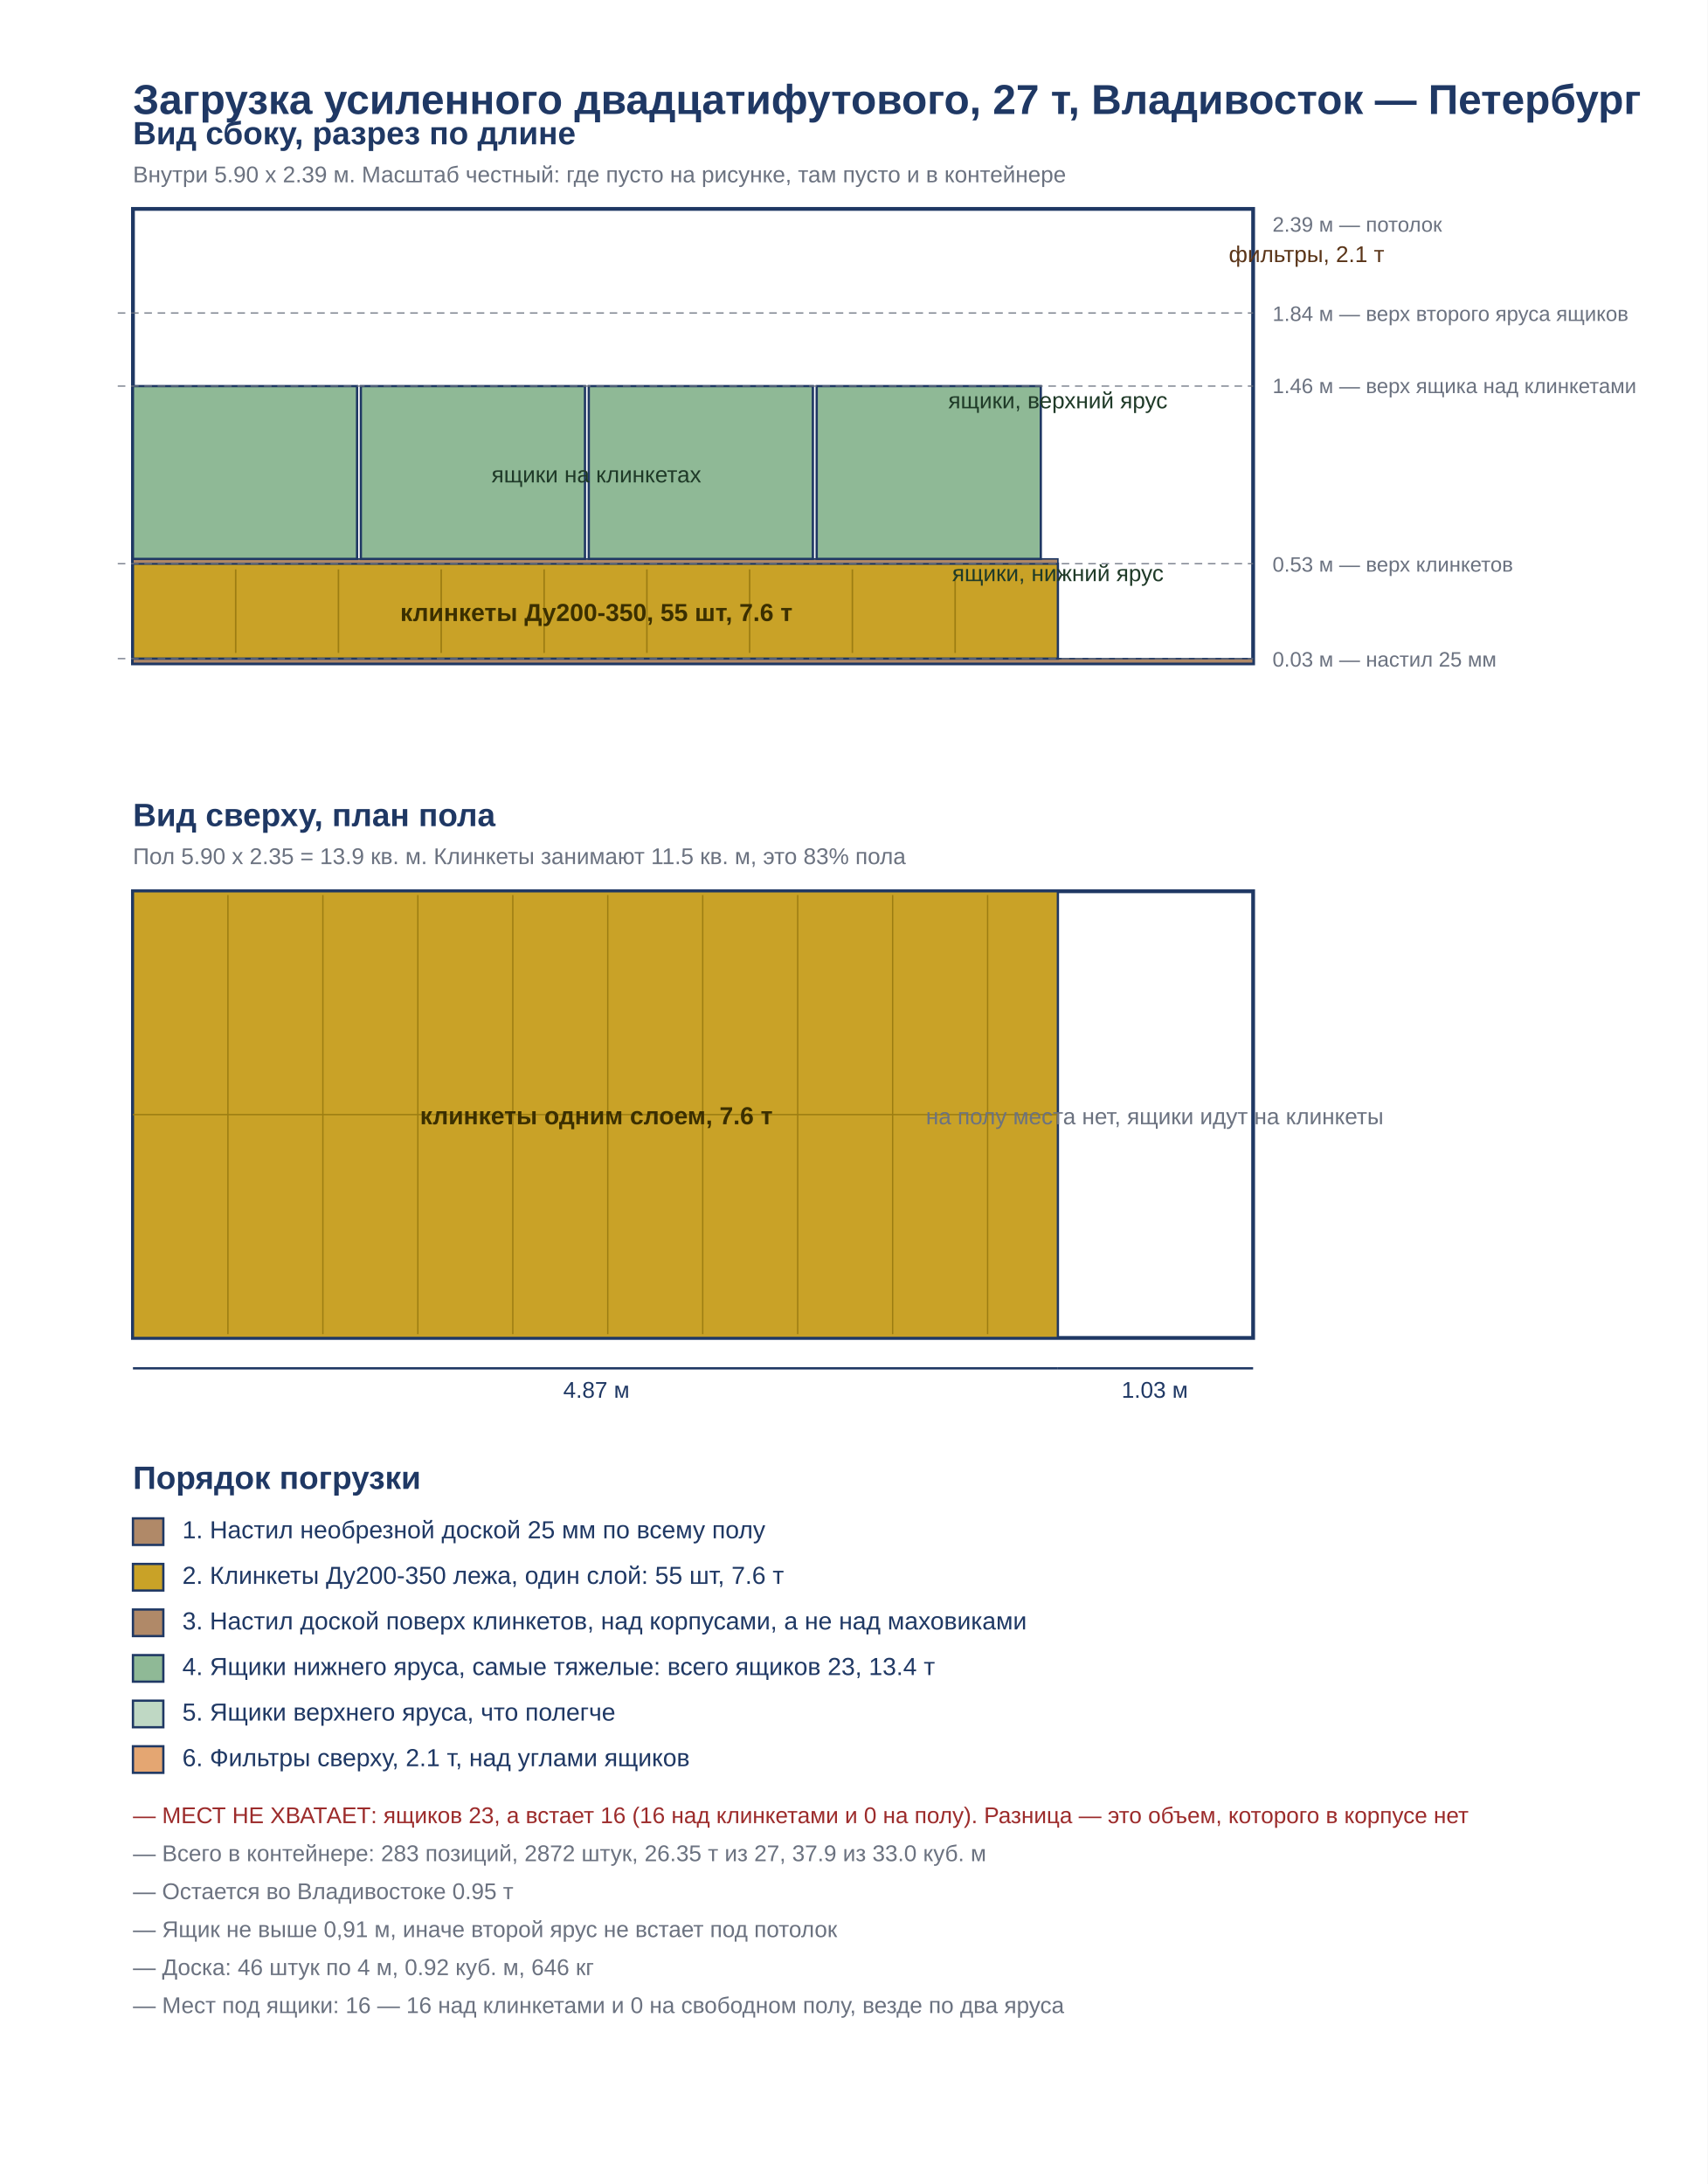
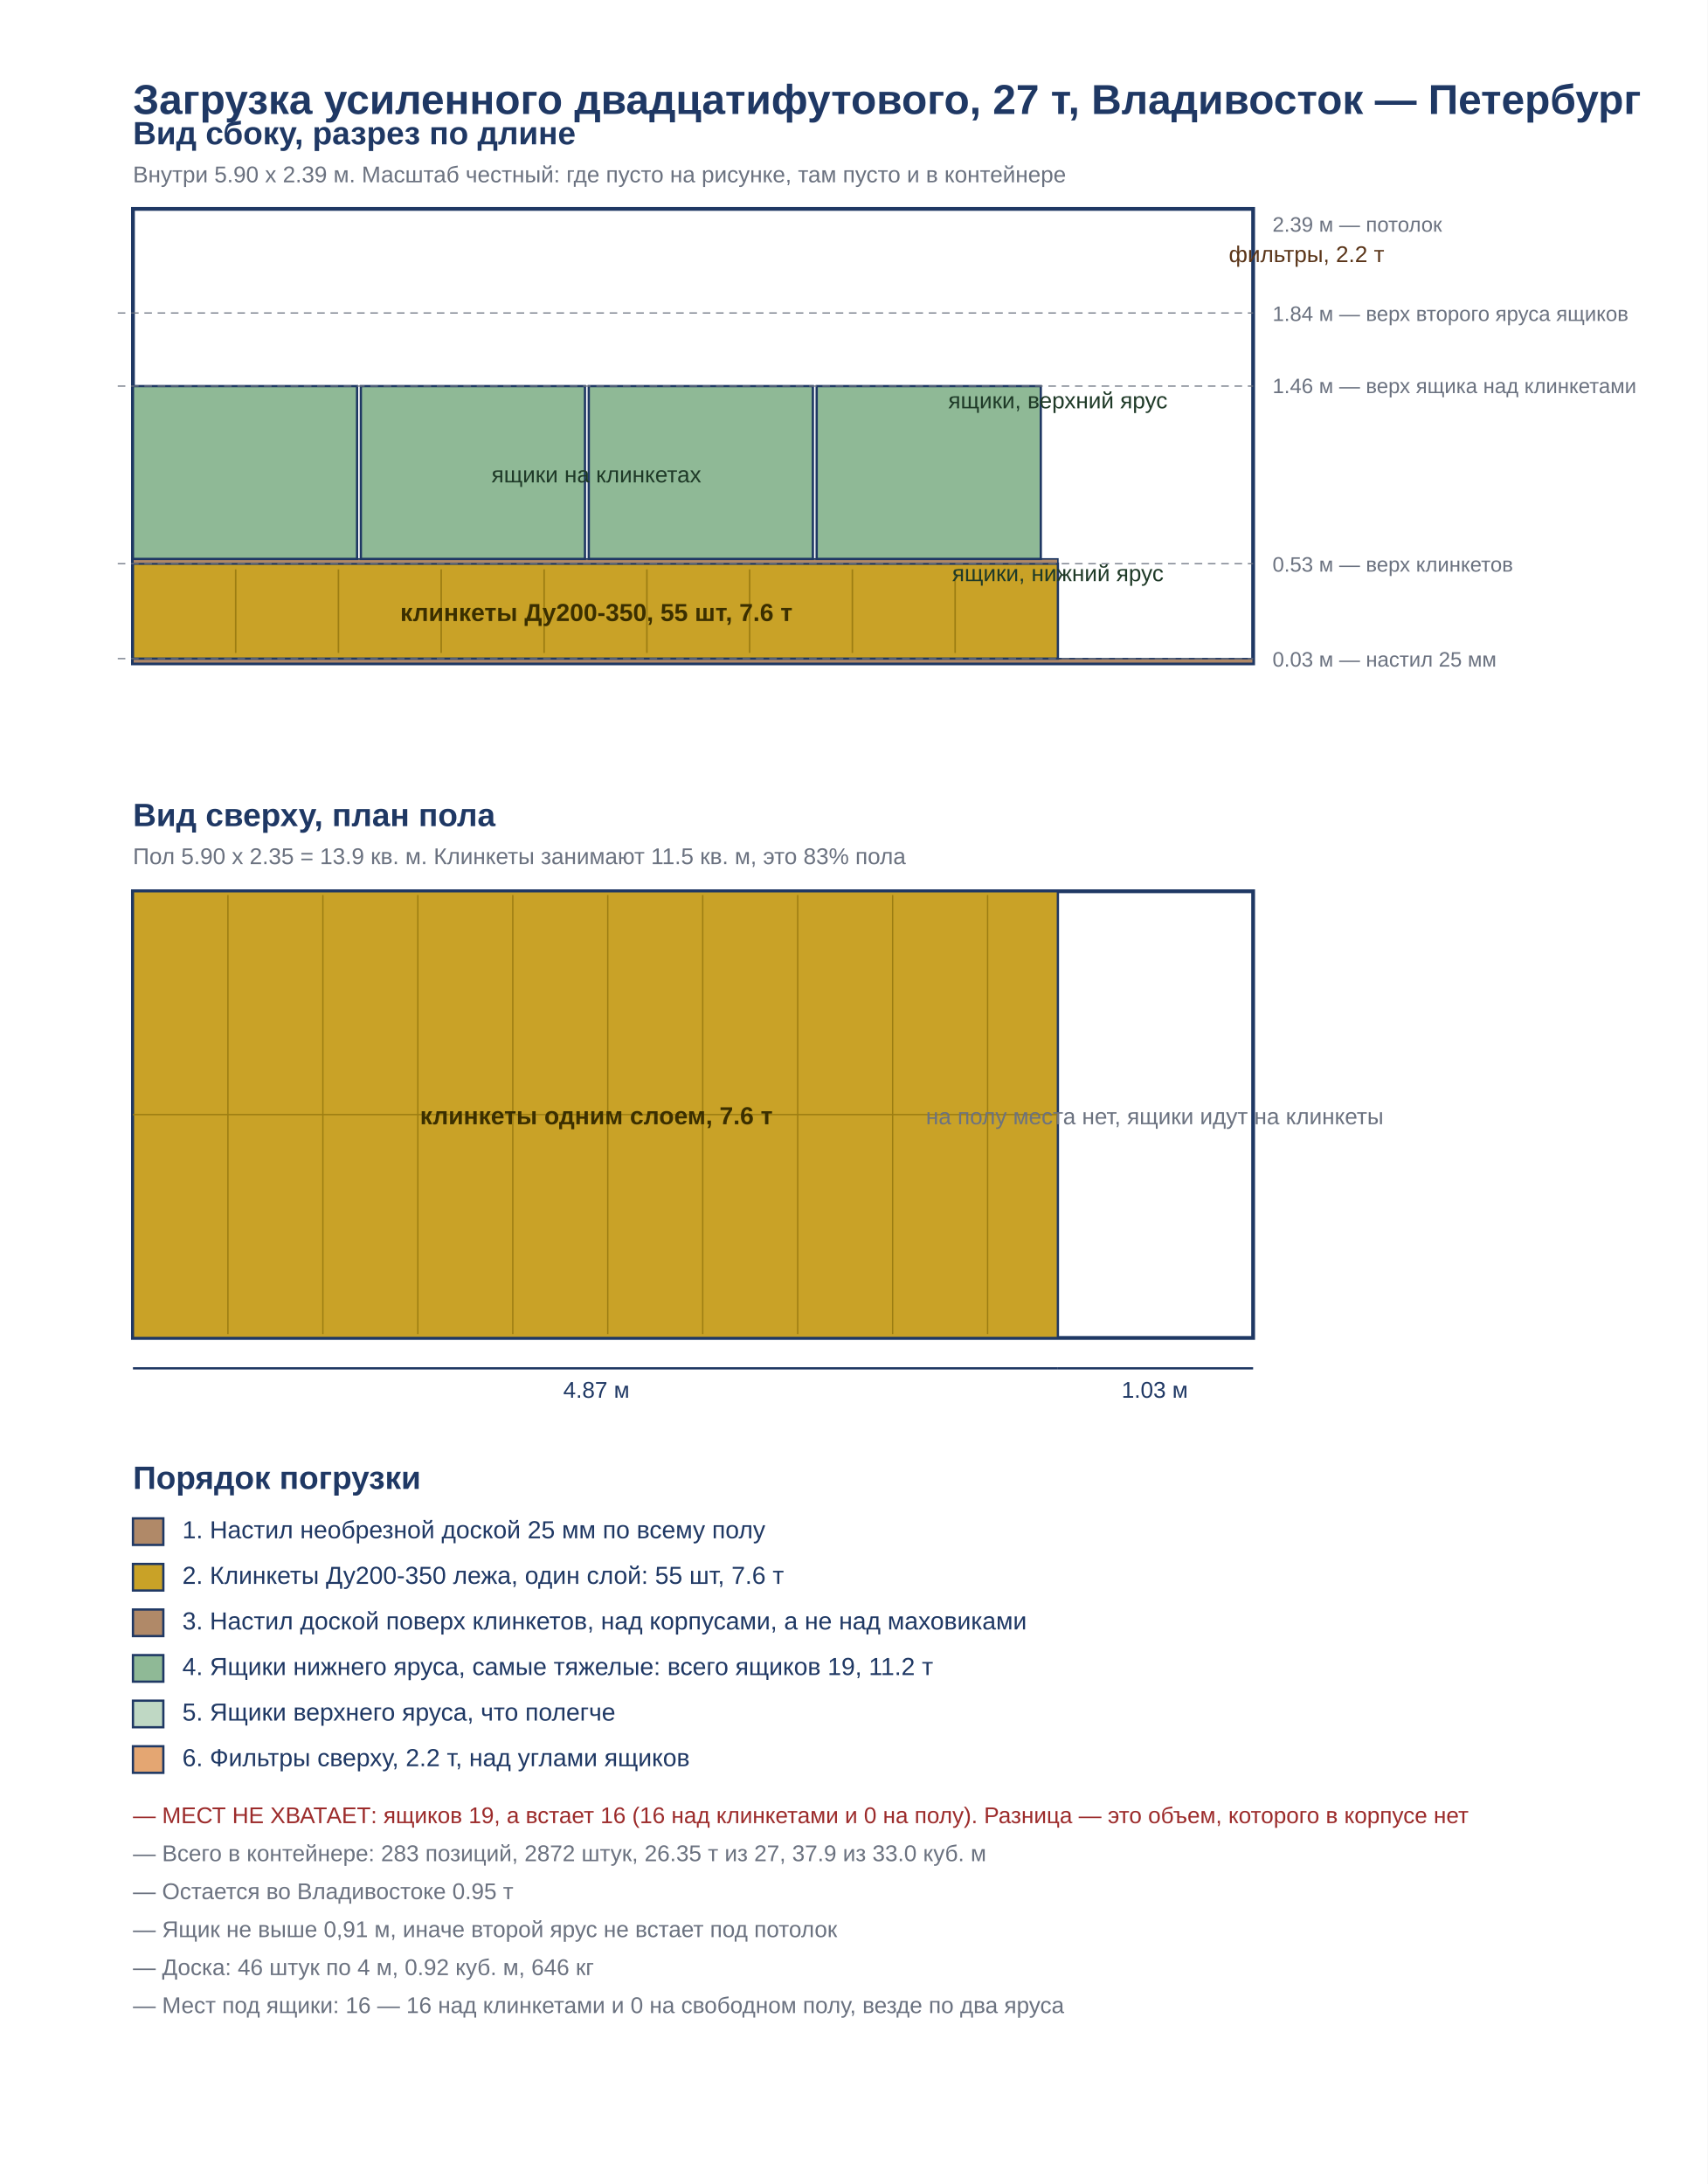
<svg xmlns="http://www.w3.org/2000/svg" width="899" height="1150" viewBox="0 0 899 1150">
  <rect width="899" height="1150" fill="#ffffff" />
  <g transform="translate(0,0)">
    <rect width="899" height="1150" fill="#ffffff" />
    <text x="70" y="60" font-family="Arial, Helvetica, sans-serif" font-size="22" fill="#1F3864" text-anchor="start" font-weight="bold">Загрузка усиленного двадцатифутового, 27 т, Владивосток — Петербург</text>
    <text x="70" y="76" font-family="Arial, Helvetica, sans-serif" font-size="17" fill="#1F3864" text-anchor="start" font-weight="bold">Вид сбоку, разрез по длине</text>
    <text x="70" y="96" font-family="Arial, Helvetica, sans-serif" font-size="12" fill="#6b7280" text-anchor="start" font-weight="normal">Внутри 5.90 x 2.39 м. Масштаб честный: где пусто на рисунке, там пусто и в контейнере</text>
    <rect x="70.0" y="110.0" width="589.8" height="239.3" fill="#ffffff" stroke="#1F3864" stroke-width="2" />
    <rect x="70.0" y="346.8" width="589.8" height="2.5" fill="#B08968" stroke="#1F3864" stroke-width="0.8" />
    <rect x="70.0" y="296.8" width="487.0" height="50.0" fill="#C9A227" stroke="#1F3864" stroke-width="1.2" />
    <line x1="124.1" y1="299.8" x2="124.1" y2="343.8" stroke="#9c7d12" stroke-width="0.8" />
    <line x1="178.2" y1="299.8" x2="178.2" y2="343.8" stroke="#9c7d12" stroke-width="0.8" />
    <line x1="232.3" y1="299.8" x2="232.3" y2="343.8" stroke="#9c7d12" stroke-width="0.8" />
    <line x1="286.5" y1="299.8" x2="286.5" y2="343.8" stroke="#9c7d12" stroke-width="0.8" />
    <line x1="340.6" y1="299.8" x2="340.6" y2="343.8" stroke="#9c7d12" stroke-width="0.8" />
    <line x1="394.7" y1="299.8" x2="394.7" y2="343.8" stroke="#9c7d12" stroke-width="0.8" />
    <line x1="448.8" y1="299.8" x2="448.8" y2="343.8" stroke="#9c7d12" stroke-width="0.8" />
    <line x1="502.9" y1="299.8" x2="502.9" y2="343.8" stroke="#9c7d12" stroke-width="0.8" />
    <text x="314" y="327" font-family="Arial, Helvetica, sans-serif" font-size="13" fill="#3b2f00" text-anchor="middle" font-weight="bold">клинкеты Ду200-350, 55 шт, 7.6 т</text>
    <rect x="70.0" y="294.3" width="487.0" height="2.5" fill="#B08968" stroke="#1F3864" stroke-width="0.8" />
    <rect x="70.0" y="203.3" width="118.0" height="91.0" fill="#8FB996" stroke="#1F3864" stroke-width="1.2" />
    <rect x="190.0" y="203.3" width="118.0" height="91.0" fill="#8FB996" stroke="#1F3864" stroke-width="1.2" />
    <rect x="310.0" y="203.3" width="118.0" height="91.0" fill="#8FB996" stroke="#1F3864" stroke-width="1.2" />
    <rect x="430.0" y="203.3" width="118.0" height="91.0" fill="#8FB996" stroke="#1F3864" stroke-width="1.2" />
    <text x="314" y="254" font-family="Arial, Helvetica, sans-serif" font-size="12" fill="#1f3a28" text-anchor="middle" font-weight="normal">ящики на клинкетах</text>
    <text x="557" y="306" font-family="Arial, Helvetica, sans-serif" font-size="12" fill="#1f3a28" text-anchor="middle" font-weight="normal">ящики, нижний ярус</text>
    <text x="557" y="215" font-family="Arial, Helvetica, sans-serif" font-size="12" fill="#1f3a28" text-anchor="middle" font-weight="normal">ящики, верхний ярус</text>
    <rect x="558.0" y="119.8" width="0.0" height="45.0" fill="#E4A672" stroke="#1F3864" stroke-width="1.2" />
-     <text x="647" y="138" font-family="Arial, Helvetica, sans-serif" font-size="12" fill="#5a3519" text-anchor="start" font-weight="normal">фильтры, 2.1 т</text>
+     <text x="647" y="138" font-family="Arial, Helvetica, sans-serif" font-size="12" fill="#5a3519" text-anchor="start" font-weight="normal">фильтры, 2.2 т</text>
    <line x1="62.0" y1="346.8" x2="659.8" y2="346.8" stroke="#6b7280" stroke-width="0.6" stroke-dasharray="4 3" />
    <text x="670" y="351" font-family="Arial, Helvetica, sans-serif" font-size="11" fill="#6b7280" text-anchor="start" font-weight="normal">0.03 м — настил 25 мм</text>
    <line x1="62.0" y1="296.8" x2="659.8" y2="296.8" stroke="#6b7280" stroke-width="0.6" stroke-dasharray="4 3" />
    <text x="670" y="301" font-family="Arial, Helvetica, sans-serif" font-size="11" fill="#6b7280" text-anchor="start" font-weight="normal">0.53 м — верх клинкетов</text>
    <line x1="62.0" y1="203.3" x2="659.8" y2="203.3" stroke="#6b7280" stroke-width="0.6" stroke-dasharray="4 3" />
    <text x="670" y="207" font-family="Arial, Helvetica, sans-serif" font-size="11" fill="#6b7280" text-anchor="start" font-weight="normal">1.46 м — верх ящика над клинкетами</text>
    <line x1="62.0" y1="164.8" x2="659.8" y2="164.8" stroke="#6b7280" stroke-width="0.6" stroke-dasharray="4 3" />
    <text x="670" y="169" font-family="Arial, Helvetica, sans-serif" font-size="11" fill="#6b7280" text-anchor="start" font-weight="normal">1.84 м — верх второго яруса ящиков</text>
    <text x="670" y="122" font-family="Arial, Helvetica, sans-serif" font-size="11" fill="#6b7280" text-anchor="start" font-weight="normal">2.39 м — потолок</text>
    <text x="70" y="435" font-family="Arial, Helvetica, sans-serif" font-size="17" fill="#1F3864" text-anchor="start" font-weight="bold">Вид сверху, план пола</text>
    <text x="70" y="455" font-family="Arial, Helvetica, sans-serif" font-size="12" fill="#6b7280" text-anchor="start" font-weight="normal">Пол 5.90 x 2.35 = 13.9 кв. м. Клинкеты занимают 11.5 кв. м, это 83% пола</text>
    <rect x="70.0" y="469.3" width="589.8" height="235.2" fill="#ffffff" stroke="#1F3864" stroke-width="2" />
    <rect x="70.0" y="469.3" width="487.0" height="235.2" fill="#C9A227" stroke="#1F3864" stroke-width="1.2" />
    <line x1="120.0" y1="471.3" x2="120.0" y2="702.5" stroke="#9c7d12" stroke-width="0.7" />
    <line x1="170.0" y1="471.3" x2="170.0" y2="702.5" stroke="#9c7d12" stroke-width="0.7" />
    <line x1="220.0" y1="471.3" x2="220.0" y2="702.5" stroke="#9c7d12" stroke-width="0.7" />
    <line x1="270.0" y1="471.3" x2="270.0" y2="702.5" stroke="#9c7d12" stroke-width="0.7" />
    <line x1="320.0" y1="471.3" x2="320.0" y2="702.5" stroke="#9c7d12" stroke-width="0.7" />
    <line x1="370.0" y1="471.3" x2="370.0" y2="702.5" stroke="#9c7d12" stroke-width="0.7" />
    <line x1="420.0" y1="471.3" x2="420.0" y2="702.5" stroke="#9c7d12" stroke-width="0.7" />
    <line x1="470.0" y1="471.3" x2="470.0" y2="702.5" stroke="#9c7d12" stroke-width="0.7" />
    <line x1="520.0" y1="471.3" x2="520.0" y2="702.5" stroke="#9c7d12" stroke-width="0.7" />
    <line x1="70.0" y1="586.9" x2="557.0" y2="586.9" stroke="#9c7d12" stroke-width="0.7" />
    <text x="314" y="592" font-family="Arial, Helvetica, sans-serif" font-size="13" fill="#3b2f00" text-anchor="middle" font-weight="bold">клинкеты одним слоем, 7.6 т</text>
    <text x="608" y="592" font-family="Arial, Helvetica, sans-serif" font-size="12" fill="#6b7280" text-anchor="middle" font-weight="normal">на полу места нет, ящики идут на клинкеты</text>
    <line x1="70.0" y1="720.5" x2="557.0" y2="720.5" stroke="#1F3864" stroke-width="1.2" />
    <text x="314" y="736" font-family="Arial, Helvetica, sans-serif" font-size="12" fill="#1F3864" text-anchor="middle" font-weight="normal">4.87 м</text>
    <line x1="557.0" y1="720.5" x2="659.8" y2="720.5" stroke="#1F3864" stroke-width="1.2" />
    <text x="608" y="736" font-family="Arial, Helvetica, sans-serif" font-size="12" fill="#1F3864" text-anchor="middle" font-weight="normal">1.03 м</text>
    <text x="70" y="784" font-family="Arial, Helvetica, sans-serif" font-size="17" fill="#1F3864" text-anchor="start" font-weight="bold">Порядок погрузки</text>
    <rect x="70.0" y="799.5" width="16.0" height="14.0" fill="#B08968" stroke="#1F3864" stroke-width="1.2" />
    <text x="96" y="810" font-family="Arial, Helvetica, sans-serif" font-size="13" fill="#1F3864" text-anchor="start" font-weight="normal">1. Настил необрезной доской 25 мм по всему полу</text>
    <rect x="70.0" y="823.5" width="16.0" height="14.0" fill="#C9A227" stroke="#1F3864" stroke-width="1.2" />
    <text x="96" y="834" font-family="Arial, Helvetica, sans-serif" font-size="13" fill="#1F3864" text-anchor="start" font-weight="normal">2. Клинкеты Ду200-350 лежа, один слой: 55 шт, 7.6 т</text>
    <rect x="70.0" y="847.5" width="16.0" height="14.0" fill="#B08968" stroke="#1F3864" stroke-width="1.2" />
    <text x="96" y="858" font-family="Arial, Helvetica, sans-serif" font-size="13" fill="#1F3864" text-anchor="start" font-weight="normal">3. Настил доской поверх клинкетов, над корпусами, а не над маховиками</text>
    <rect x="70.0" y="871.5" width="16.0" height="14.0" fill="#8FB996" stroke="#1F3864" stroke-width="1.2" />
-     <text x="96" y="882" font-family="Arial, Helvetica, sans-serif" font-size="13" fill="#1F3864" text-anchor="start" font-weight="normal">4. Ящики нижнего яруса, самые тяжелые: всего ящиков 23, 13.4 т</text>
+     <text x="96" y="882" font-family="Arial, Helvetica, sans-serif" font-size="13" fill="#1F3864" text-anchor="start" font-weight="normal">4. Ящики нижнего яруса, самые тяжелые: всего ящиков 19, 11.2 т</text>
    <rect x="70.0" y="895.5" width="16.0" height="14.0" fill="#BFD8C4" stroke="#1F3864" stroke-width="1.2" />
    <text x="96" y="906" font-family="Arial, Helvetica, sans-serif" font-size="13" fill="#1F3864" text-anchor="start" font-weight="normal">5. Ящики верхнего яруса, что полегче</text>
    <rect x="70.0" y="919.5" width="16.0" height="14.0" fill="#E4A672" stroke="#1F3864" stroke-width="1.2" />
-     <text x="96" y="930" font-family="Arial, Helvetica, sans-serif" font-size="13" fill="#1F3864" text-anchor="start" font-weight="normal">6. Фильтры сверху, 2.1 т, над углами ящиков</text>
-     <text x="70" y="960" font-family="Arial, Helvetica, sans-serif" font-size="12" fill="#9c2b2b" text-anchor="start" font-weight="normal">— МЕСТ НЕ ХВАТАЕТ: ящиков 23, а встает 16 (16 над клинкетами и 0 на полу). Разница — это объем, которого в корпусе нет</text>
+     <text x="96" y="930" font-family="Arial, Helvetica, sans-serif" font-size="13" fill="#1F3864" text-anchor="start" font-weight="normal">6. Фильтры сверху, 2.2 т, над углами ящиков</text>
+     <text x="70" y="960" font-family="Arial, Helvetica, sans-serif" font-size="12" fill="#9c2b2b" text-anchor="start" font-weight="normal">— МЕСТ НЕ ХВАТАЕТ: ящиков 19, а встает 16 (16 над клинкетами и 0 на полу). Разница — это объем, которого в корпусе нет</text>
    <text x="70" y="980" font-family="Arial, Helvetica, sans-serif" font-size="12" fill="#6b7280" text-anchor="start" font-weight="normal">— Всего в контейнере: 283 позиций, 2872 штук, 26.35 т из 27, 37.9 из 33.0 куб. м</text>
    <text x="70" y="1000" font-family="Arial, Helvetica, sans-serif" font-size="12" fill="#6b7280" text-anchor="start" font-weight="normal">— Остается во Владивостоке 0.95 т</text>
    <text x="70" y="1020" font-family="Arial, Helvetica, sans-serif" font-size="12" fill="#6b7280" text-anchor="start" font-weight="normal">— Ящик не выше 0,91 м, иначе второй ярус не встает под потолок</text>
    <text x="70" y="1040" font-family="Arial, Helvetica, sans-serif" font-size="12" fill="#6b7280" text-anchor="start" font-weight="normal">— Доска: 46 штук по 4 м, 0.92 куб. м, 646 кг</text>
    <text x="70" y="1060" font-family="Arial, Helvetica, sans-serif" font-size="12" fill="#6b7280" text-anchor="start" font-weight="normal">— Мест под ящики: 16 — 16 над клинкетами и 0 на свободном полу, везде по два яруса</text>
  </g>
</svg>
